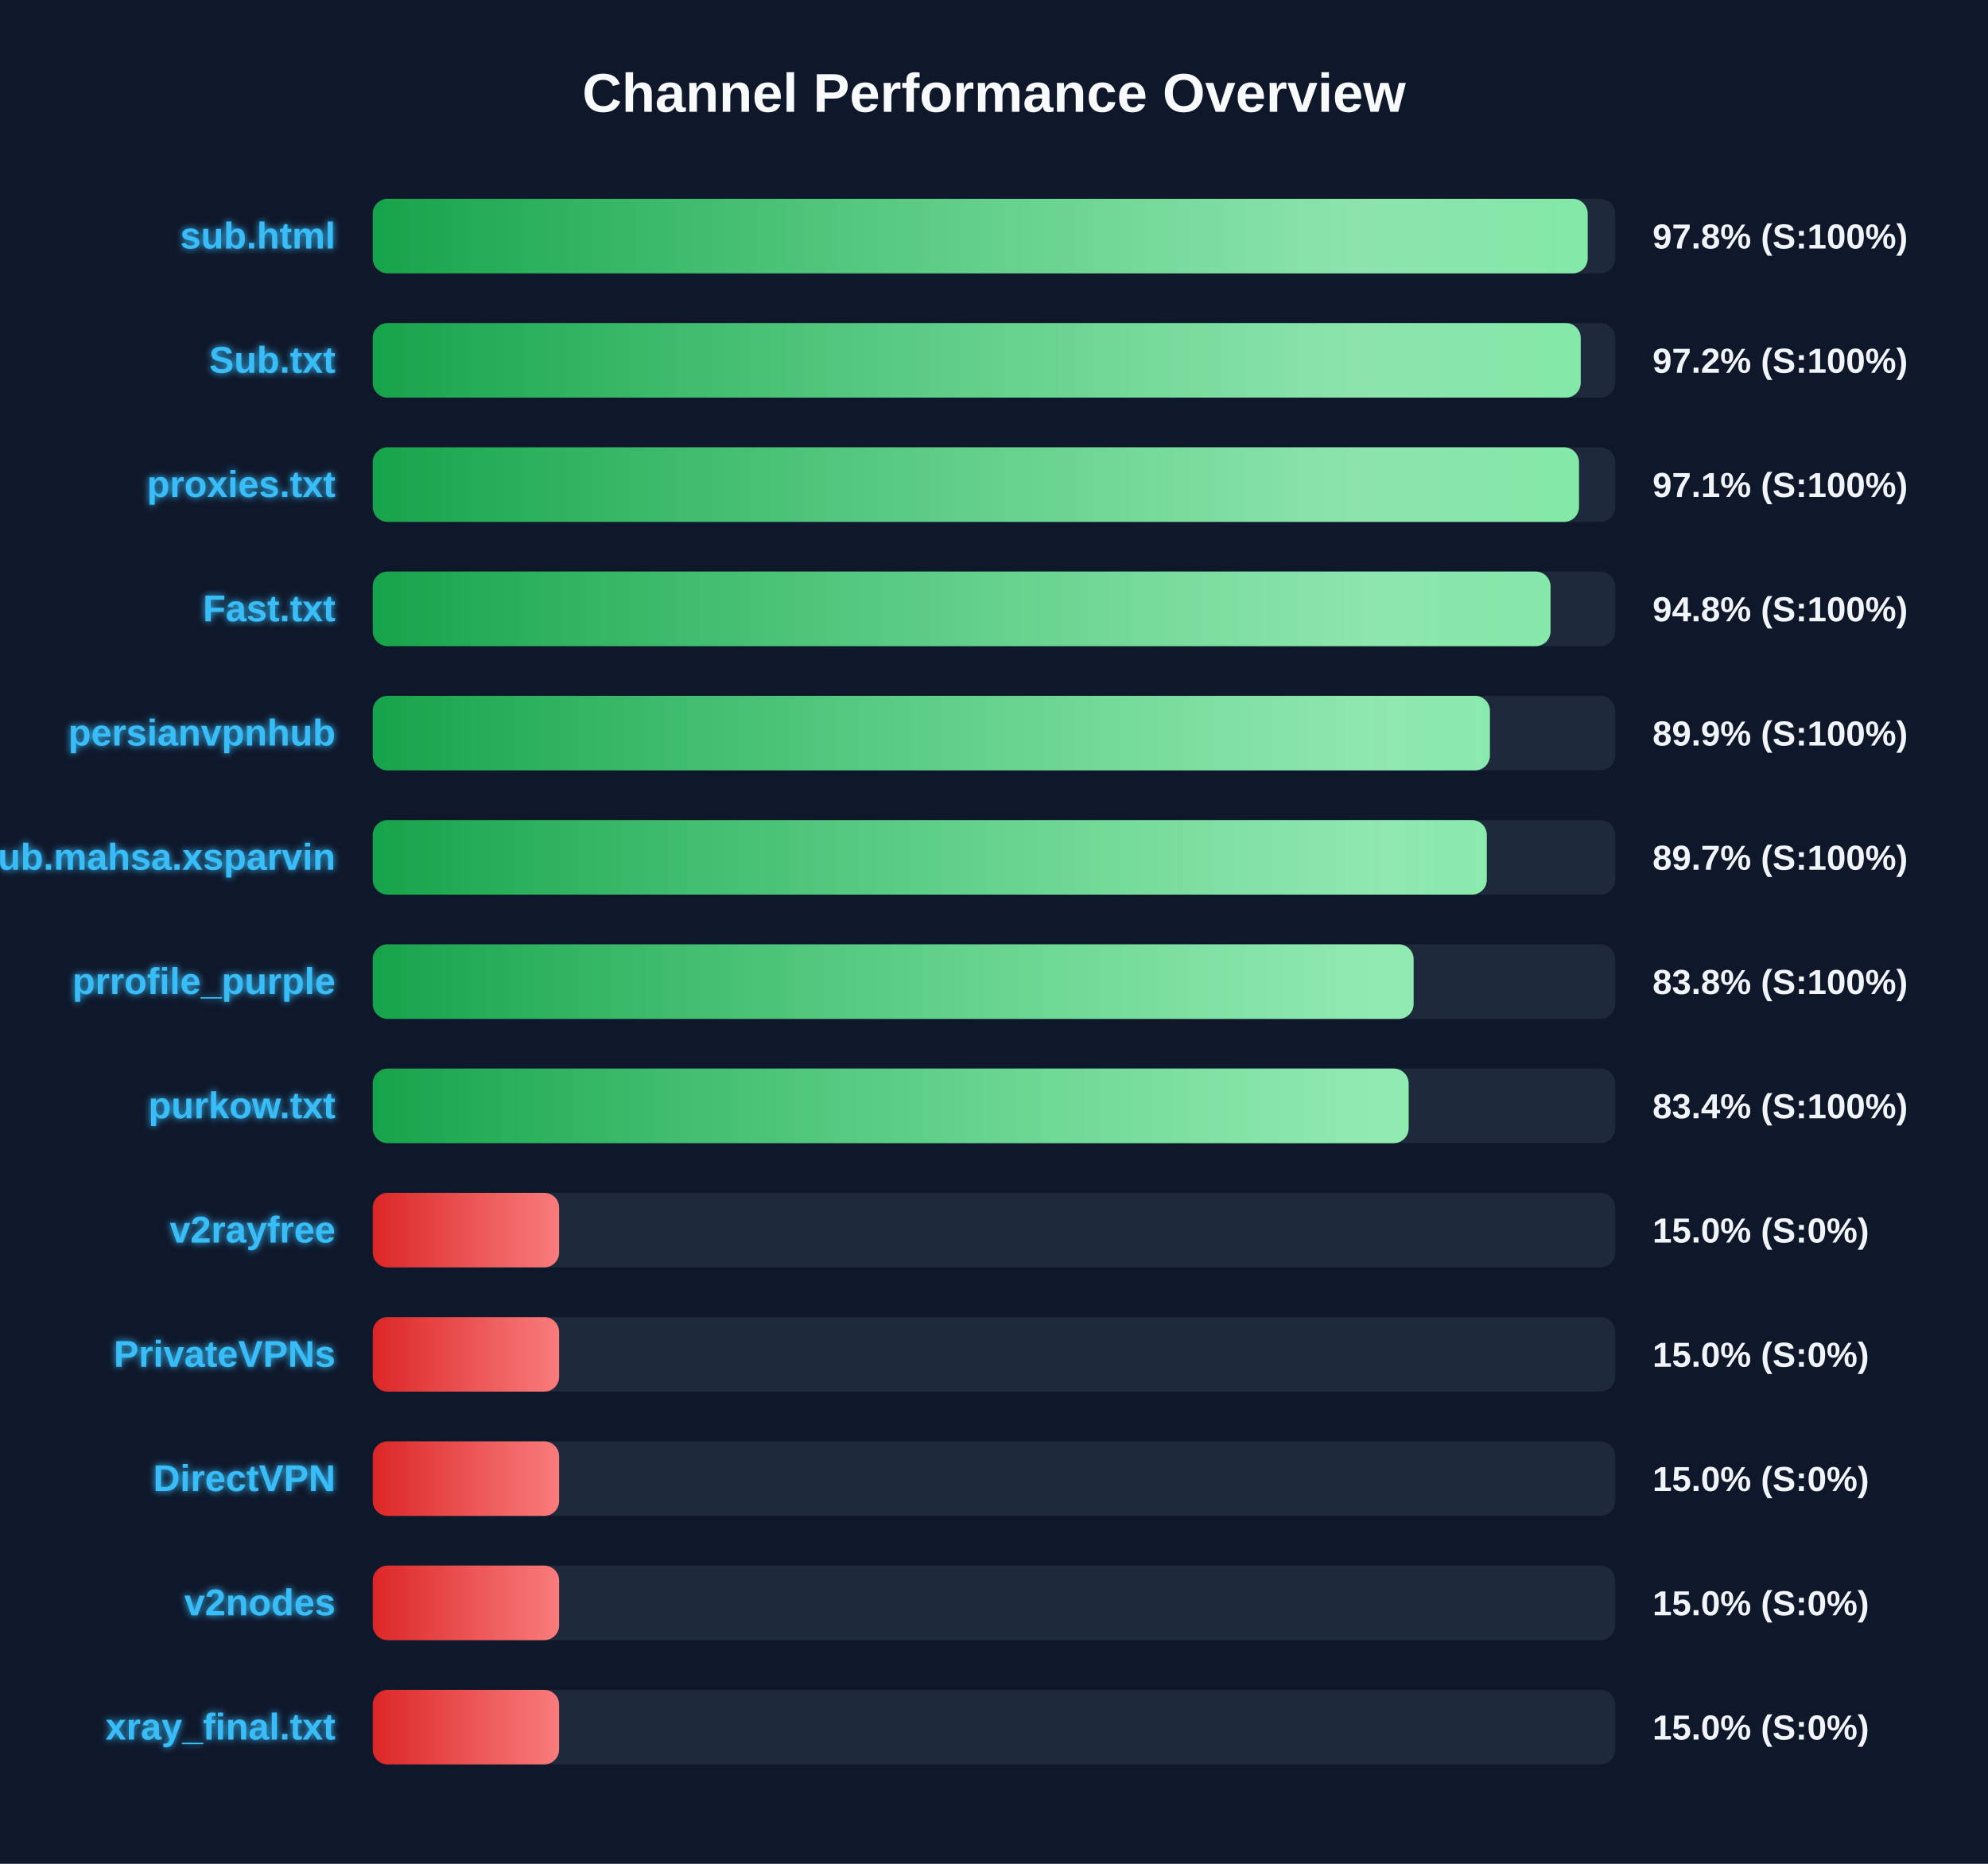
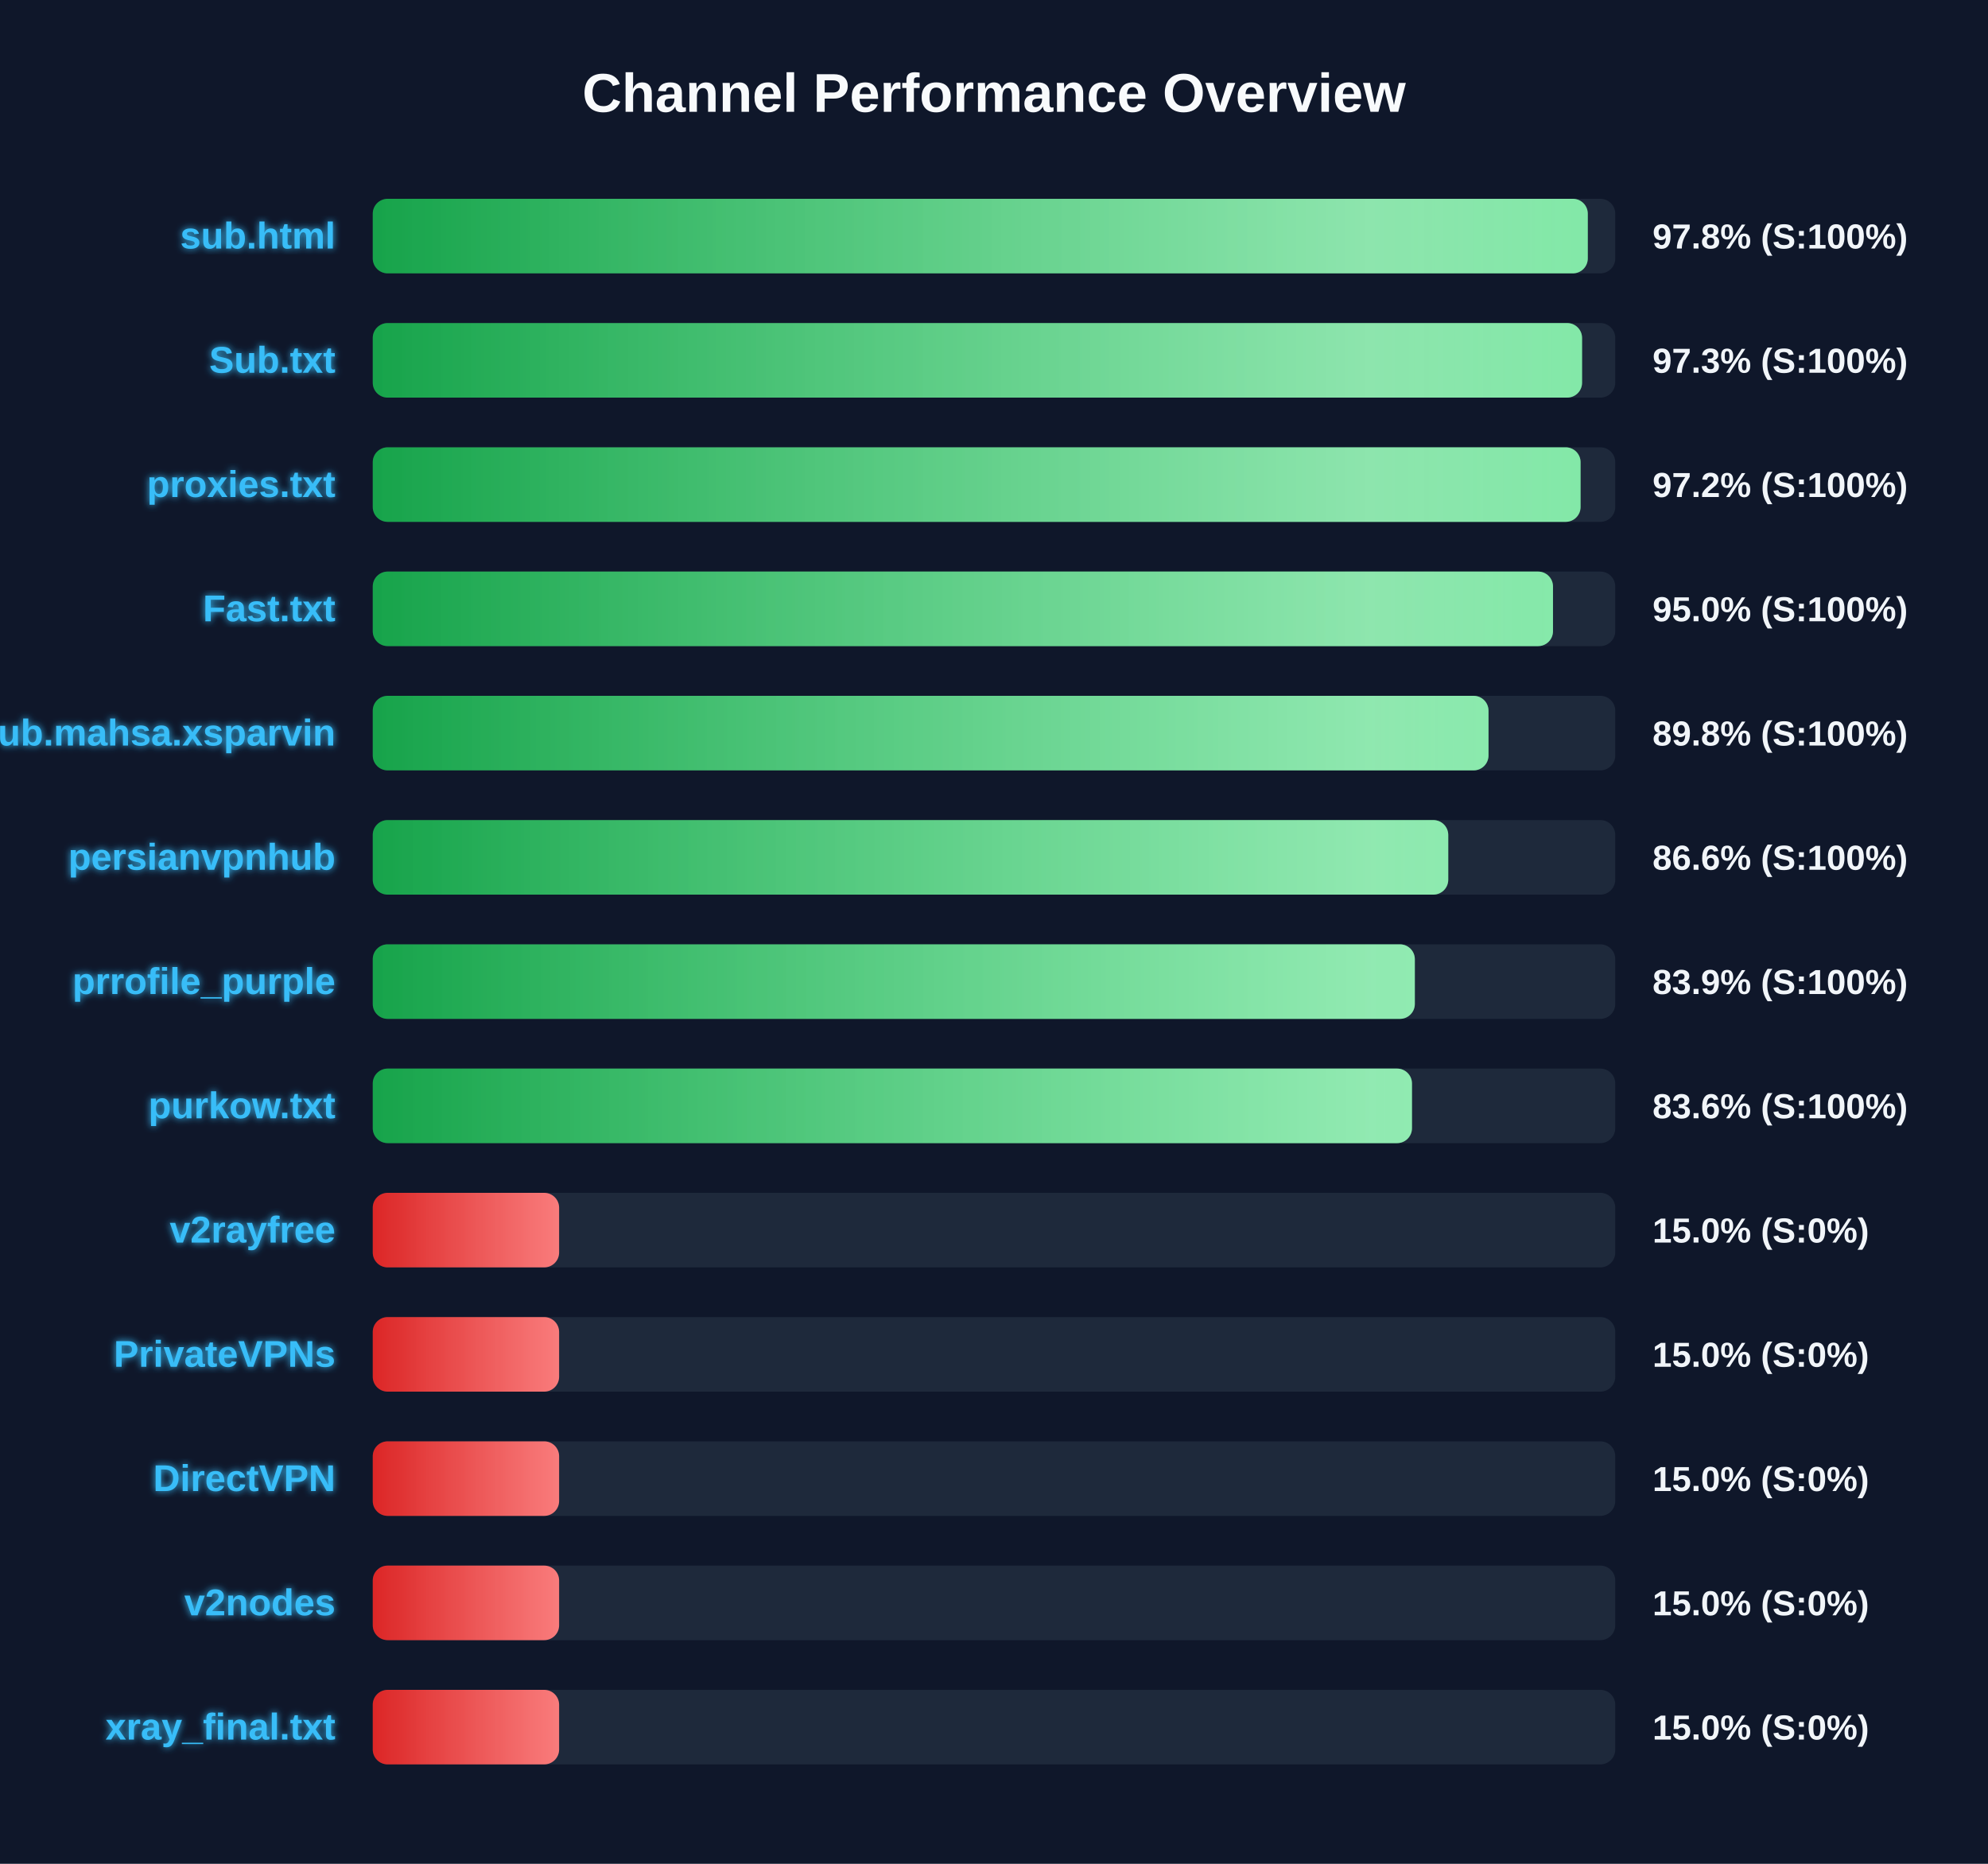
<svg xmlns="http://www.w3.org/2000/svg" width="800" height="750" version="1.1">
  <defs>
    <linearGradient id="grad-green" x1="0%" y1="0%" x2="100%" y2="0%">
      <stop offset="0%" stop-color="#16a34a" />
      <stop offset="100%" stop-color="#4ade80" />
    </linearGradient>
    <linearGradient id="grad-yellow" x1="0%" y1="0%" x2="100%" y2="0%">
      <stop offset="0%" stop-color="#ca8a04" />
      <stop offset="100%" stop-color="#fde047" />
    </linearGradient>
    <linearGradient id="grad-red" x1="0%" y1="0%" x2="100%" y2="0%">
      <stop offset="0%" stop-color="#dc2626" />
      <stop offset="100%" stop-color="#f87171" />
    </linearGradient>
    <linearGradient id="shimmer" x1="0%" y1="0%" x2="100%" y2="0%">
      <stop offset="0%" stop-color="rgba(255,255,255,0)" />
      <stop offset="50%" stop-color="rgba(255,255,255,0.4)" />
      <stop offset="100%" stop-color="rgba(255,255,255,0)" />
    </linearGradient>
    <filter id="glow" x="-20%" y="-20%" width="140%" height="140%">
      <feGaussianBlur stdDeviation="1.5" result="blur" />
      <feComposite in="SourceGraphic" in2="blur" operator="over" />
    </filter>
  </defs>
  <style>
        .bg-rect { fill: #0f172a; }
        .title { font: bold 22px 'Segoe UI', Arial, sans-serif; fill: #f8fafc; }
        .row { font: bold 15px 'Segoe UI', Arial, sans-serif; fill: #38bdf8; filter: url(#glow); }
        .score { font: bold 14px 'Segoe UI', Arial, sans-serif; fill: #f1f5f9; }
        @keyframes shimmer-anim {
            0% { transform: translateX(-100%); }
            100% { transform: translateX(200%); }
        }
        .shimmer-rect {
            animation: shimmer-anim 2.5s infinite linear;
        }
    </style>
  <rect width="100%" height="100%" class="bg-rect" />
  <text x="400" y="45" text-anchor="middle" class="title">Channel Performance Overview</text>
  <rect x="150" y="80" width="500" height="30" fill="#1e293b" rx="6" />
  <clipPath id="clip-0">
-     <rect x="150" y="80" width="488.9" height="30" rx="6" />
+     <rect x="150" y="80" width="488.95" height="30" rx="6" />
  </clipPath>
-   <rect x="150" y="80" width="488.9" height="30" fill="url(#grad-green)" rx="6" />
+   <rect x="150" y="80" width="488.95" height="30" fill="url(#grad-green)" rx="6" />
  <g clip-path="url(#clip-0)">
    <rect x="150" y="80" width="100%" height="30" fill="url(#shimmer)" class="shimmer-rect" />
  </g>
  <text x="135" y="100" text-anchor="end" class="row">sub.html</text>
  <text x="665" y="100" text-anchor="start" class="score">97.8% (S:100%)</text>
  <rect x="150" y="130" width="500" height="30" fill="#1e293b" rx="6" />
  <clipPath id="clip-1">
-     <rect x="150" y="130" width="486.1" height="30" rx="6" />
+     <rect x="150" y="130" width="486.65" height="30" rx="6" />
  </clipPath>
-   <rect x="150" y="130" width="486.1" height="30" fill="url(#grad-green)" rx="6" />
+   <rect x="150" y="130" width="486.65" height="30" fill="url(#grad-green)" rx="6" />
  <g clip-path="url(#clip-1)">
    <rect x="150" y="130" width="100%" height="30" fill="url(#shimmer)" class="shimmer-rect" />
  </g>
  <text x="135" y="150" text-anchor="end" class="row">Sub.txt</text>
-   <text x="665" y="150" text-anchor="start" class="score">97.2% (S:100%)</text>
+   <text x="665" y="150" text-anchor="start" class="score">97.3% (S:100%)</text>
  <rect x="150" y="180" width="500" height="30" fill="#1e293b" rx="6" />
  <clipPath id="clip-2">
-     <rect x="150" y="180" width="485.4" height="30" rx="6" />
+     <rect x="150" y="180" width="486.05" height="30" rx="6" />
  </clipPath>
-   <rect x="150" y="180" width="485.4" height="30" fill="url(#grad-green)" rx="6" />
+   <rect x="150" y="180" width="486.05" height="30" fill="url(#grad-green)" rx="6" />
  <g clip-path="url(#clip-2)">
    <rect x="150" y="180" width="100%" height="30" fill="url(#shimmer)" class="shimmer-rect" />
  </g>
  <text x="135" y="200" text-anchor="end" class="row">proxies.txt</text>
-   <text x="665" y="200" text-anchor="start" class="score">97.1% (S:100%)</text>
+   <text x="665" y="200" text-anchor="start" class="score">97.2% (S:100%)</text>
  <rect x="150" y="230" width="500" height="30" fill="#1e293b" rx="6" />
  <clipPath id="clip-3">
-     <rect x="150" y="230" width="473.95" height="30" rx="6" />
+     <rect x="150" y="230" width="474.95" height="30" rx="6" />
  </clipPath>
-   <rect x="150" y="230" width="473.95" height="30" fill="url(#grad-green)" rx="6" />
+   <rect x="150" y="230" width="474.95" height="30" fill="url(#grad-green)" rx="6" />
  <g clip-path="url(#clip-3)">
    <rect x="150" y="230" width="100%" height="30" fill="url(#shimmer)" class="shimmer-rect" />
  </g>
  <text x="135" y="250" text-anchor="end" class="row">Fast.txt</text>
-   <text x="665" y="250" text-anchor="start" class="score">94.8% (S:100%)</text>
+   <text x="665" y="250" text-anchor="start" class="score">95.0% (S:100%)</text>
  <rect x="150" y="280" width="500" height="30" fill="#1e293b" rx="6" />
  <clipPath id="clip-4">
-     <rect x="150" y="280" width="449.55" height="30" rx="6" />
+     <rect x="150" y="280" width="449.0" height="30" rx="6" />
  </clipPath>
-   <rect x="150" y="280" width="449.55" height="30" fill="url(#grad-green)" rx="6" />
+   <rect x="150" y="280" width="449.0" height="30" fill="url(#grad-green)" rx="6" />
  <g clip-path="url(#clip-4)">
    <rect x="150" y="280" width="100%" height="30" fill="url(#shimmer)" class="shimmer-rect" />
  </g>
-   <text x="135" y="300" text-anchor="end" class="row">persianvpnhub</text>
-   <text x="665" y="300" text-anchor="start" class="score">89.9% (S:100%)</text>
+   <text x="135" y="300" text-anchor="end" class="row">Sub.mahsa.xsparvin</text>
+   <text x="665" y="300" text-anchor="start" class="score">89.8% (S:100%)</text>
  <rect x="150" y="330" width="500" height="30" fill="#1e293b" rx="6" />
  <clipPath id="clip-5">
-     <rect x="150" y="330" width="448.3" height="30" rx="6" />
+     <rect x="150" y="330" width="432.8" height="30" rx="6" />
  </clipPath>
-   <rect x="150" y="330" width="448.3" height="30" fill="url(#grad-green)" rx="6" />
+   <rect x="150" y="330" width="432.8" height="30" fill="url(#grad-green)" rx="6" />
  <g clip-path="url(#clip-5)">
    <rect x="150" y="330" width="100%" height="30" fill="url(#shimmer)" class="shimmer-rect" />
  </g>
-   <text x="135" y="350" text-anchor="end" class="row">Sub.mahsa.xsparvin</text>
-   <text x="665" y="350" text-anchor="start" class="score">89.7% (S:100%)</text>
+   <text x="135" y="350" text-anchor="end" class="row">persianvpnhub</text>
+   <text x="665" y="350" text-anchor="start" class="score">86.6% (S:100%)</text>
  <rect x="150" y="380" width="500" height="30" fill="#1e293b" rx="6" />
  <clipPath id="clip-6">
-     <rect x="150" y="380" width="418.85" height="30" rx="6" />
+     <rect x="150" y="380" width="419.35" height="30" rx="6" />
  </clipPath>
-   <rect x="150" y="380" width="418.85" height="30" fill="url(#grad-green)" rx="6" />
+   <rect x="150" y="380" width="419.35" height="30" fill="url(#grad-green)" rx="6" />
  <g clip-path="url(#clip-6)">
    <rect x="150" y="380" width="100%" height="30" fill="url(#shimmer)" class="shimmer-rect" />
  </g>
  <text x="135" y="400" text-anchor="end" class="row">prrofile_purple</text>
-   <text x="665" y="400" text-anchor="start" class="score">83.8% (S:100%)</text>
+   <text x="665" y="400" text-anchor="start" class="score">83.9% (S:100%)</text>
  <rect x="150" y="430" width="500" height="30" fill="#1e293b" rx="6" />
  <clipPath id="clip-7">
-     <rect x="150" y="430" width="416.85" height="30" rx="6" />
+     <rect x="150" y="430" width="418.2" height="30" rx="6" />
  </clipPath>
-   <rect x="150" y="430" width="416.85" height="30" fill="url(#grad-green)" rx="6" />
+   <rect x="150" y="430" width="418.2" height="30" fill="url(#grad-green)" rx="6" />
  <g clip-path="url(#clip-7)">
    <rect x="150" y="430" width="100%" height="30" fill="url(#shimmer)" class="shimmer-rect" />
  </g>
  <text x="135" y="450" text-anchor="end" class="row">purkow.txt</text>
-   <text x="665" y="450" text-anchor="start" class="score">83.4% (S:100%)</text>
+   <text x="665" y="450" text-anchor="start" class="score">83.6% (S:100%)</text>
  <rect x="150" y="480" width="500" height="30" fill="#1e293b" rx="6" />
  <clipPath id="clip-8">
    <rect x="150" y="480" width="75.0" height="30" rx="6" />
  </clipPath>
  <rect x="150" y="480" width="75.0" height="30" fill="url(#grad-red)" rx="6" />
  <g clip-path="url(#clip-8)">
    <rect x="150" y="480" width="100%" height="30" fill="url(#shimmer)" class="shimmer-rect" />
  </g>
  <text x="135" y="500" text-anchor="end" class="row">v2rayfree</text>
  <text x="665" y="500" text-anchor="start" class="score">15.0% (S:0%)</text>
  <rect x="150" y="530" width="500" height="30" fill="#1e293b" rx="6" />
  <clipPath id="clip-9">
    <rect x="150" y="530" width="75.0" height="30" rx="6" />
  </clipPath>
  <rect x="150" y="530" width="75.0" height="30" fill="url(#grad-red)" rx="6" />
  <g clip-path="url(#clip-9)">
    <rect x="150" y="530" width="100%" height="30" fill="url(#shimmer)" class="shimmer-rect" />
  </g>
  <text x="135" y="550" text-anchor="end" class="row">PrivateVPNs</text>
  <text x="665" y="550" text-anchor="start" class="score">15.0% (S:0%)</text>
  <rect x="150" y="580" width="500" height="30" fill="#1e293b" rx="6" />
  <clipPath id="clip-10">
    <rect x="150" y="580" width="75.0" height="30" rx="6" />
  </clipPath>
  <rect x="150" y="580" width="75.0" height="30" fill="url(#grad-red)" rx="6" />
  <g clip-path="url(#clip-10)">
    <rect x="150" y="580" width="100%" height="30" fill="url(#shimmer)" class="shimmer-rect" />
  </g>
  <text x="135" y="600" text-anchor="end" class="row">DirectVPN</text>
  <text x="665" y="600" text-anchor="start" class="score">15.0% (S:0%)</text>
  <rect x="150" y="630" width="500" height="30" fill="#1e293b" rx="6" />
  <clipPath id="clip-11">
    <rect x="150" y="630" width="75.0" height="30" rx="6" />
  </clipPath>
  <rect x="150" y="630" width="75.0" height="30" fill="url(#grad-red)" rx="6" />
  <g clip-path="url(#clip-11)">
    <rect x="150" y="630" width="100%" height="30" fill="url(#shimmer)" class="shimmer-rect" />
  </g>
  <text x="135" y="650" text-anchor="end" class="row">v2nodes</text>
  <text x="665" y="650" text-anchor="start" class="score">15.0% (S:0%)</text>
  <rect x="150" y="680" width="500" height="30" fill="#1e293b" rx="6" />
  <clipPath id="clip-12">
    <rect x="150" y="680" width="75.0" height="30" rx="6" />
  </clipPath>
  <rect x="150" y="680" width="75.0" height="30" fill="url(#grad-red)" rx="6" />
  <g clip-path="url(#clip-12)">
    <rect x="150" y="680" width="100%" height="30" fill="url(#shimmer)" class="shimmer-rect" />
  </g>
  <text x="135" y="700" text-anchor="end" class="row">xray_final.txt</text>
  <text x="665" y="700" text-anchor="start" class="score">15.0% (S:0%)</text>
</svg>
